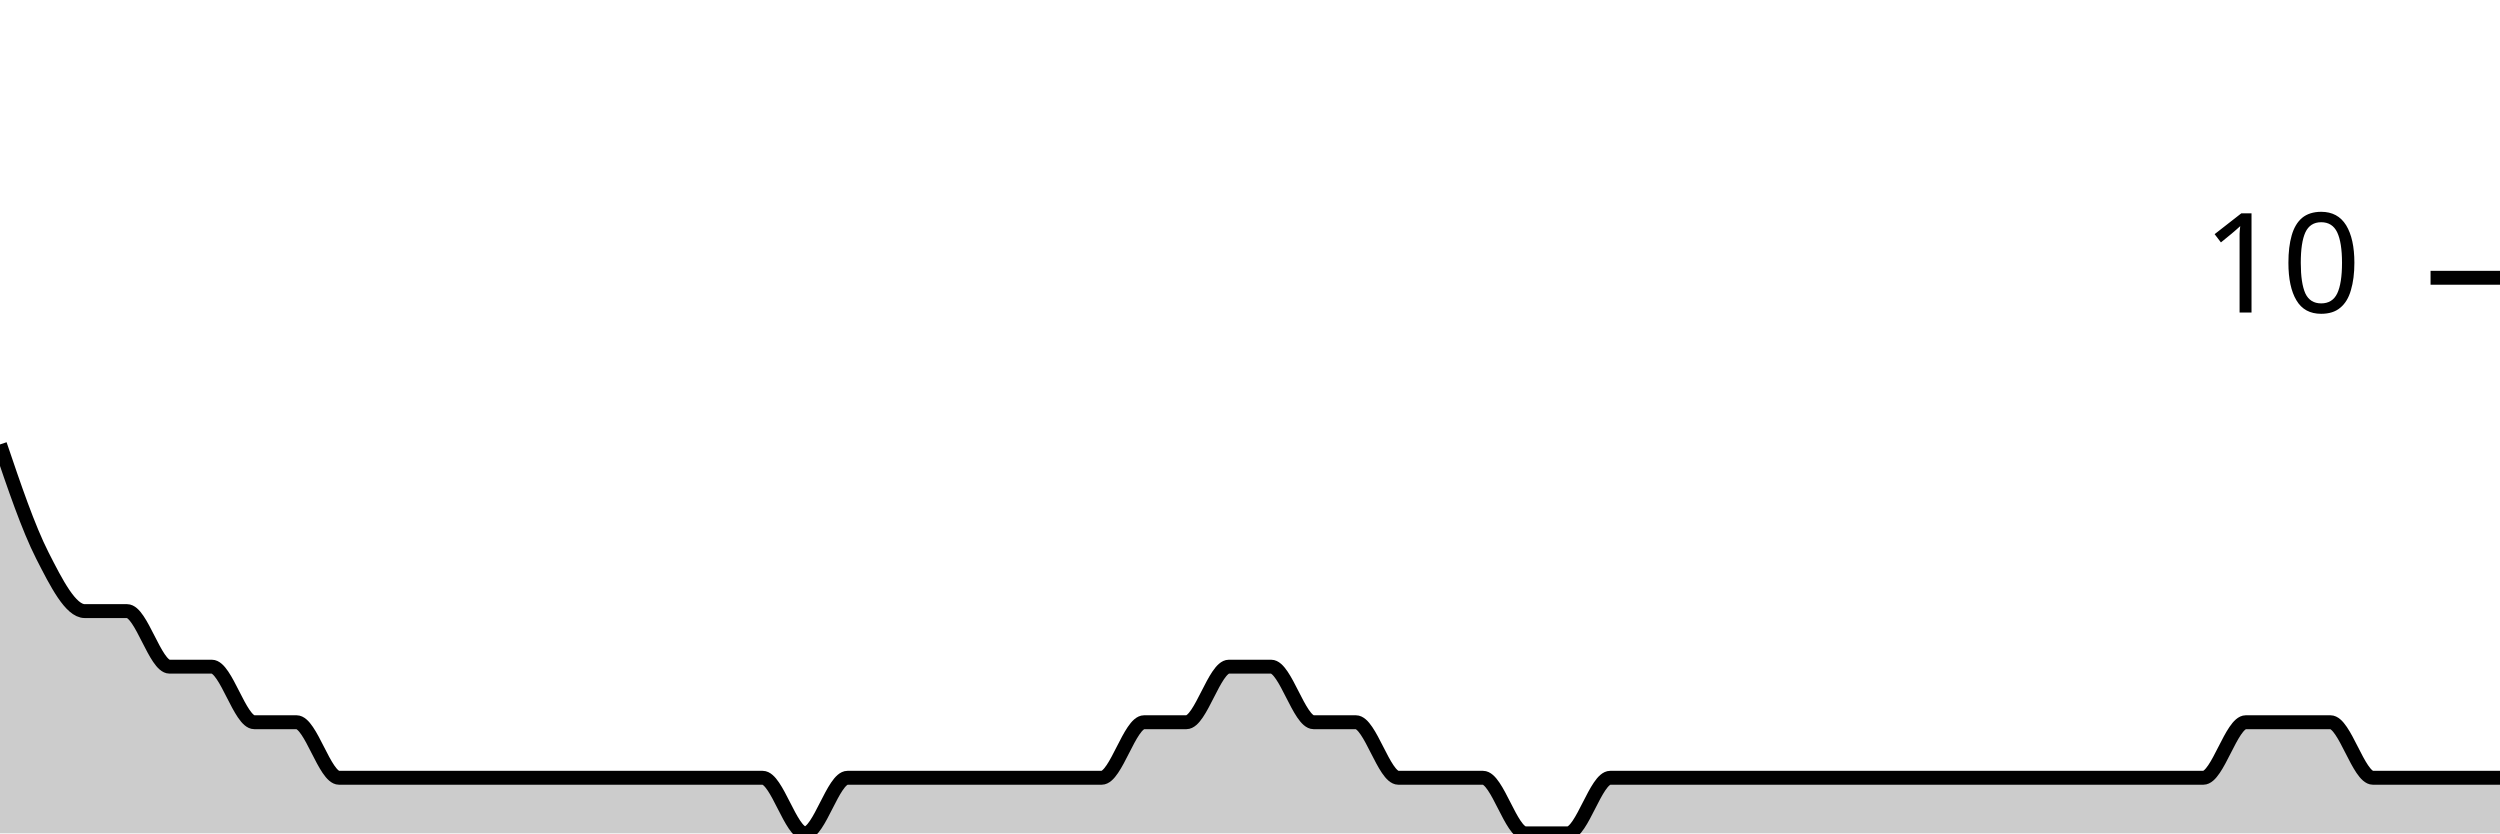
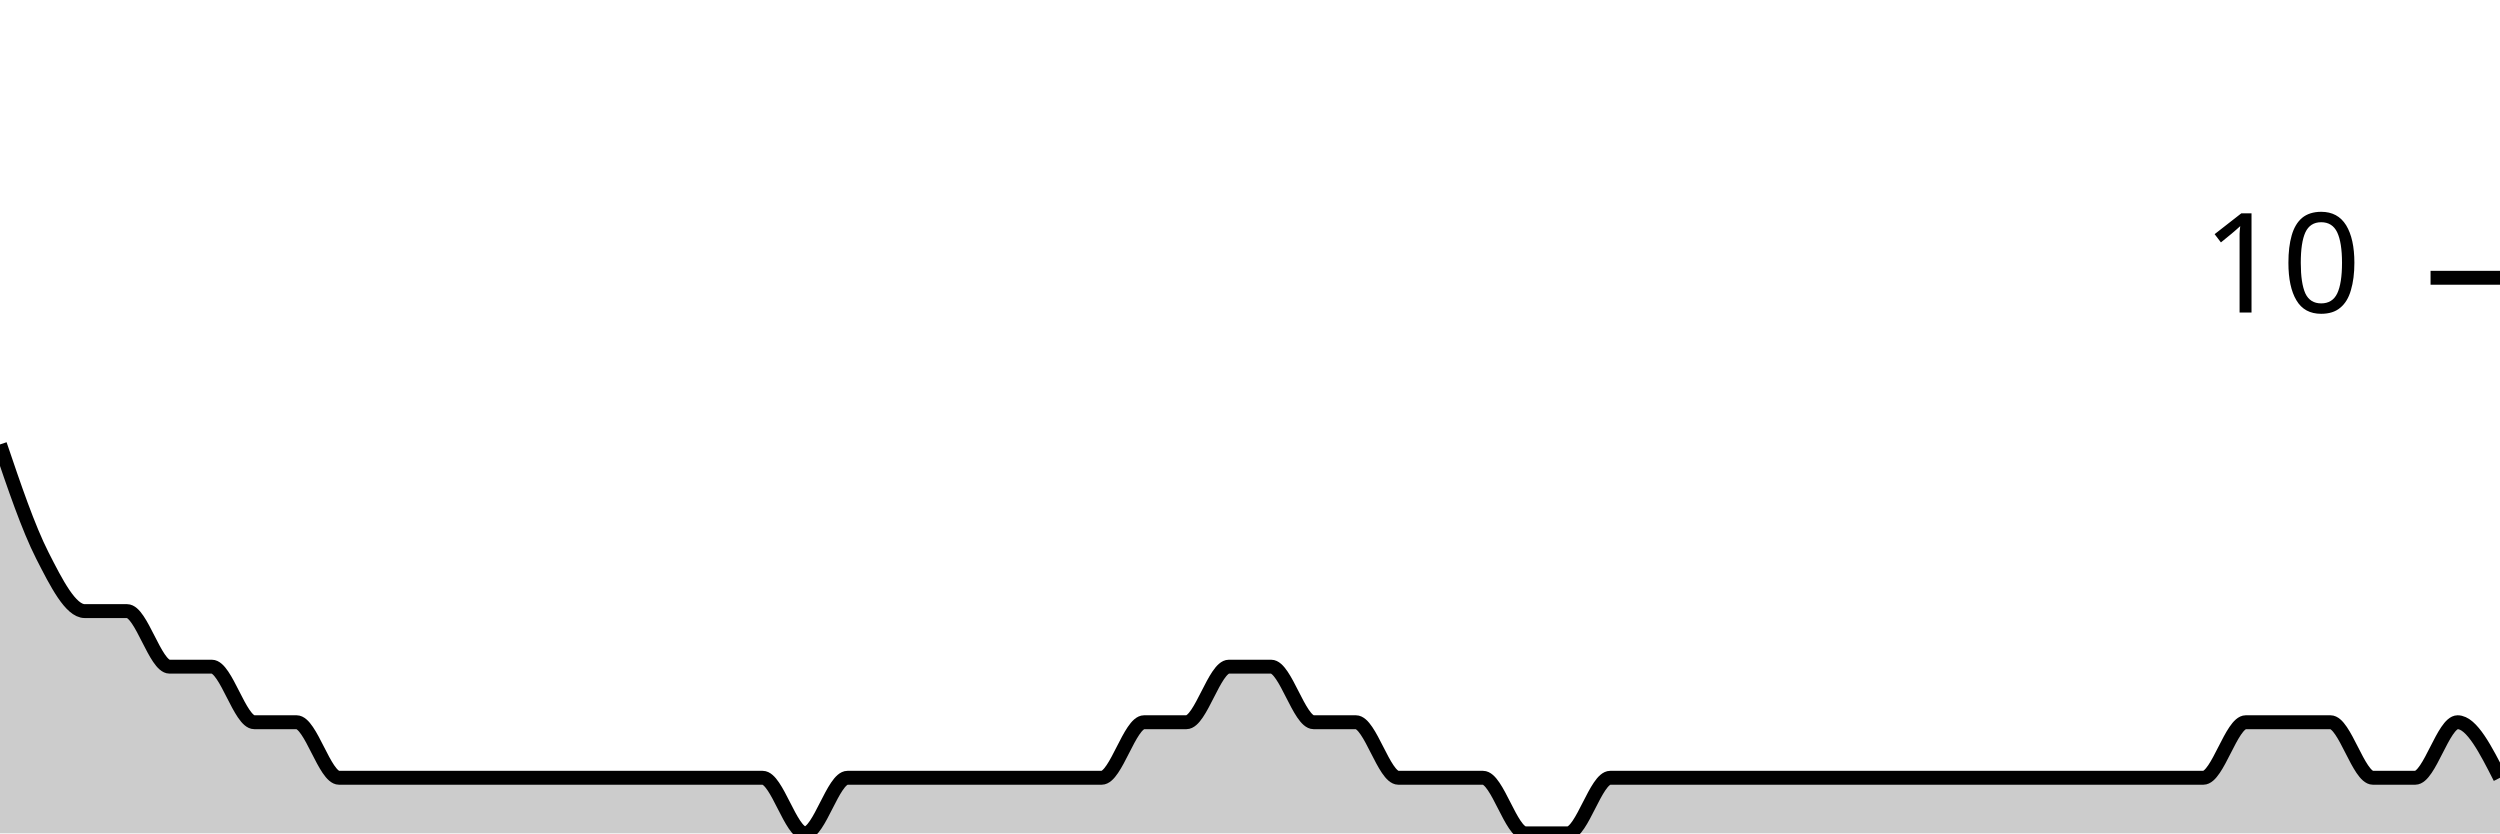
<svg xmlns="http://www.w3.org/2000/svg" viewBox="0 0 180 60">
  <g transform="translate(0,20)">
-     <path class="area" fill="rgba(0, 0, 0, 0.2)" d="M0,12C1.017,15,2.034,18,3.051,20C4.068,22,5.085,24,6.102,24C7.119,24,8.136,24,9.153,24C10.169,24,11.186,28,12.203,28C13.22,28,14.237,28,15.254,28C16.271,28,17.288,32,18.305,32C19.322,32,20.339,32,21.356,32C22.373,32,23.39,36,24.407,36C25.424,36,26.441,36,27.458,36C28.475,36,29.492,36,30.508,36C31.525,36,32.542,36,33.559,36C34.576,36,35.593,36,36.61,36C37.627,36,38.644,36,39.661,36C40.678,36,41.695,36,42.712,36C43.729,36,44.746,36,45.763,36C46.78,36,47.797,36,48.814,36C49.831,36,50.847,36,51.864,36C52.881,36,53.898,36,54.915,36C55.932,36,56.949,40,57.966,40C58.983,40,60,36,61.017,36C62.034,36,63.051,36,64.068,36C65.085,36,66.102,36,67.119,36C68.136,36,69.153,36,70.169,36C71.186,36,72.203,36,73.22,36C74.237,36,75.254,36,76.271,36C77.288,36,78.305,36,79.322,36C80.339,36,81.356,32,82.373,32C83.39,32,84.407,32,85.424,32C86.441,32,87.458,28,88.475,28C89.492,28,90.508,28,91.525,28C92.542,28,93.559,32,94.576,32C95.593,32,96.61,32,97.627,32C98.644,32,99.661,36,100.678,36C101.695,36,102.712,36,103.729,36C104.746,36,105.763,36,106.78,36C107.797,36,108.814,40,109.831,40C110.847,40,111.864,40,112.881,40C113.898,40,114.915,36,115.932,36C116.949,36,117.966,36,118.983,36C120,36,121.017,36,122.034,36C123.051,36,124.068,36,125.085,36C126.102,36,127.119,36,128.136,36C129.153,36,130.169,36,131.186,36C132.203,36,133.22,36,134.237,36C135.254,36,136.271,36,137.288,36C138.305,36,139.322,36,140.339,36C141.356,36,142.373,36,143.39,36C144.407,36,145.424,36,146.441,36C147.458,36,148.475,36,149.492,36C150.508,36,151.525,36,152.542,36C153.559,36,154.576,36,155.593,36C156.61,36,157.627,36,158.644,36C159.661,36,160.678,32,161.695,32C162.712,32,163.729,32,164.746,32C165.763,32,166.78,32,167.797,32C168.814,32,169.831,36,170.847,36C171.864,36,172.881,36,173.898,36C174.915,36,175.932,36,176.949,36C177.966,36,178.983,36,180,36L180,40C178.983,40,177.966,40,176.949,40C175.932,40,174.915,40,173.898,40C172.881,40,171.864,40,170.847,40C169.831,40,168.814,40,167.797,40C166.78,40,165.763,40,164.746,40C163.729,40,162.712,40,161.695,40C160.678,40,159.661,40,158.644,40C157.627,40,156.61,40,155.593,40C154.576,40,153.559,40,152.542,40C151.525,40,150.508,40,149.492,40C148.475,40,147.458,40,146.441,40C145.424,40,144.407,40,143.39,40C142.373,40,141.356,40,140.339,40C139.322,40,138.305,40,137.288,40C136.271,40,135.254,40,134.237,40C133.22,40,132.203,40,131.186,40C130.169,40,129.153,40,128.136,40C127.119,40,126.102,40,125.085,40C124.068,40,123.051,40,122.034,40C121.017,40,120,40,118.983,40C117.966,40,116.949,40,115.932,40C114.915,40,113.898,40,112.881,40C111.864,40,110.847,40,109.831,40C108.814,40,107.797,40,106.78,40C105.763,40,104.746,40,103.729,40C102.712,40,101.695,40,100.678,40C99.661,40,98.644,40,97.627,40C96.61,40,95.593,40,94.576,40C93.559,40,92.542,40,91.525,40C90.508,40,89.492,40,88.475,40C87.458,40,86.441,40,85.424,40C84.407,40,83.39,40,82.373,40C81.356,40,80.339,40,79.322,40C78.305,40,77.288,40,76.271,40C75.254,40,74.237,40,73.22,40C72.203,40,71.186,40,70.169,40C69.153,40,68.136,40,67.119,40C66.102,40,65.085,40,64.068,40C63.051,40,62.034,40,61.017,40C60,40,58.983,40,57.966,40C56.949,40,55.932,40,54.915,40C53.898,40,52.881,40,51.864,40C50.847,40,49.831,40,48.814,40C47.797,40,46.78,40,45.763,40C44.746,40,43.729,40,42.712,40C41.695,40,40.678,40,39.661,40C38.644,40,37.627,40,36.61,40C35.593,40,34.576,40,33.559,40C32.542,40,31.525,40,30.508,40C29.492,40,28.475,40,27.458,40C26.441,40,25.424,40,24.407,40C23.39,40,22.373,40,21.356,40C20.339,40,19.322,40,18.305,40C17.288,40,16.271,40,15.254,40C14.237,40,13.22,40,12.203,40C11.186,40,10.169,40,9.153,40C8.136,40,7.119,40,6.102,40C5.085,40,4.068,40,3.051,40C2.034,40,1.017,40,0,40Z" />
-     <path class="line" stroke="black" fill="none" d="M0,12C1.017,15,2.034,18,3.051,20C4.068,22,5.085,24,6.102,24C7.119,24,8.136,24,9.153,24C10.169,24,11.186,28,12.203,28C13.22,28,14.237,28,15.254,28C16.271,28,17.288,32,18.305,32C19.322,32,20.339,32,21.356,32C22.373,32,23.39,36,24.407,36C25.424,36,26.441,36,27.458,36C28.475,36,29.492,36,30.508,36C31.525,36,32.542,36,33.559,36C34.576,36,35.593,36,36.61,36C37.627,36,38.644,36,39.661,36C40.678,36,41.695,36,42.712,36C43.729,36,44.746,36,45.763,36C46.78,36,47.797,36,48.814,36C49.831,36,50.847,36,51.864,36C52.881,36,53.898,36,54.915,36C55.932,36,56.949,40,57.966,40C58.983,40,60,36,61.017,36C62.034,36,63.051,36,64.068,36C65.085,36,66.102,36,67.119,36C68.136,36,69.153,36,70.169,36C71.186,36,72.203,36,73.22,36C74.237,36,75.254,36,76.271,36C77.288,36,78.305,36,79.322,36C80.339,36,81.356,32,82.373,32C83.39,32,84.407,32,85.424,32C86.441,32,87.458,28,88.475,28C89.492,28,90.508,28,91.525,28C92.542,28,93.559,32,94.576,32C95.593,32,96.61,32,97.627,32C98.644,32,99.661,36,100.678,36C101.695,36,102.712,36,103.729,36C104.746,36,105.763,36,106.78,36C107.797,36,108.814,40,109.831,40C110.847,40,111.864,40,112.881,40C113.898,40,114.915,36,115.932,36C116.949,36,117.966,36,118.983,36C120,36,121.017,36,122.034,36C123.051,36,124.068,36,125.085,36C126.102,36,127.119,36,128.136,36C129.153,36,130.169,36,131.186,36C132.203,36,133.22,36,134.237,36C135.254,36,136.271,36,137.288,36C138.305,36,139.322,36,140.339,36C141.356,36,142.373,36,143.39,36C144.407,36,145.424,36,146.441,36C147.458,36,148.475,36,149.492,36C150.508,36,151.525,36,152.542,36C153.559,36,154.576,36,155.593,36C156.61,36,157.627,36,158.644,36C159.661,36,160.678,32,161.695,32C162.712,32,163.729,32,164.746,32C165.763,32,166.78,32,167.797,32C168.814,32,169.831,36,170.847,36C171.864,36,172.881,36,173.898,36C174.915,36,175.932,36,176.949,36C177.966,36,178.983,36,180,36" />
+     <path class="area" fill="rgba(0, 0, 0, 0.2)" d="M0,12C1.017,15,2.034,18,3.051,20C4.068,22,5.085,24,6.102,24C7.119,24,8.136,24,9.153,24C10.169,24,11.186,28,12.203,28C13.22,28,14.237,28,15.254,28C16.271,28,17.288,32,18.305,32C19.322,32,20.339,32,21.356,32C22.373,32,23.39,36,24.407,36C25.424,36,26.441,36,27.458,36C28.475,36,29.492,36,30.508,36C31.525,36,32.542,36,33.559,36C34.576,36,35.593,36,36.61,36C37.627,36,38.644,36,39.661,36C40.678,36,41.695,36,42.712,36C43.729,36,44.746,36,45.763,36C46.78,36,47.797,36,48.814,36C49.831,36,50.847,36,51.864,36C52.881,36,53.898,36,54.915,36C55.932,36,56.949,40,57.966,40C58.983,40,60,36,61.017,36C62.034,36,63.051,36,64.068,36C65.085,36,66.102,36,67.119,36C68.136,36,69.153,36,70.169,36C71.186,36,72.203,36,73.22,36C74.237,36,75.254,36,76.271,36C77.288,36,78.305,36,79.322,36C80.339,36,81.356,32,82.373,32C83.39,32,84.407,32,85.424,32C86.441,32,87.458,28,88.475,28C89.492,28,90.508,28,91.525,28C92.542,28,93.559,32,94.576,32C95.593,32,96.61,32,97.627,32C98.644,32,99.661,36,100.678,36C101.695,36,102.712,36,103.729,36C104.746,36,105.763,36,106.78,36C107.797,36,108.814,40,109.831,40C110.847,40,111.864,40,112.881,40C113.898,40,114.915,36,115.932,36C116.949,36,117.966,36,118.983,36C120,36,121.017,36,122.034,36C123.051,36,124.068,36,125.085,36C126.102,36,127.119,36,128.136,36C129.153,36,130.169,36,131.186,36C132.203,36,133.22,36,134.237,36C135.254,36,136.271,36,137.288,36C138.305,36,139.322,36,140.339,36C141.356,36,142.373,36,143.39,36C144.407,36,145.424,36,146.441,36C147.458,36,148.475,36,149.492,36C150.508,36,151.525,36,152.542,36C153.559,36,154.576,36,155.593,36C156.61,36,157.627,36,158.644,36C159.661,36,160.678,32,161.695,32C162.712,32,163.729,32,164.746,32C165.763,32,166.78,32,167.797,32C168.814,32,169.831,36,170.847,36C171.864,36,172.881,36,173.898,36C174.915,36,175.932,32,176.949,32C177.966,32,178.983,34,180,36L180,40C178.983,40,177.966,40,176.949,40C175.932,40,174.915,40,173.898,40C172.881,40,171.864,40,170.847,40C169.831,40,168.814,40,167.797,40C166.78,40,165.763,40,164.746,40C163.729,40,162.712,40,161.695,40C160.678,40,159.661,40,158.644,40C157.627,40,156.61,40,155.593,40C154.576,40,153.559,40,152.542,40C151.525,40,150.508,40,149.492,40C148.475,40,147.458,40,146.441,40C145.424,40,144.407,40,143.39,40C142.373,40,141.356,40,140.339,40C139.322,40,138.305,40,137.288,40C136.271,40,135.254,40,134.237,40C133.22,40,132.203,40,131.186,40C130.169,40,129.153,40,128.136,40C127.119,40,126.102,40,125.085,40C124.068,40,123.051,40,122.034,40C121.017,40,120,40,118.983,40C117.966,40,116.949,40,115.932,40C114.915,40,113.898,40,112.881,40C111.864,40,110.847,40,109.831,40C108.814,40,107.797,40,106.78,40C105.763,40,104.746,40,103.729,40C102.712,40,101.695,40,100.678,40C99.661,40,98.644,40,97.627,40C96.61,40,95.593,40,94.576,40C93.559,40,92.542,40,91.525,40C90.508,40,89.492,40,88.475,40C87.458,40,86.441,40,85.424,40C84.407,40,83.39,40,82.373,40C81.356,40,80.339,40,79.322,40C78.305,40,77.288,40,76.271,40C75.254,40,74.237,40,73.22,40C72.203,40,71.186,40,70.169,40C69.153,40,68.136,40,67.119,40C66.102,40,65.085,40,64.068,40C63.051,40,62.034,40,61.017,40C60,40,58.983,40,57.966,40C56.949,40,55.932,40,54.915,40C53.898,40,52.881,40,51.864,40C50.847,40,49.831,40,48.814,40C47.797,40,46.78,40,45.763,40C44.746,40,43.729,40,42.712,40C41.695,40,40.678,40,39.661,40C38.644,40,37.627,40,36.61,40C35.593,40,34.576,40,33.559,40C32.542,40,31.525,40,30.508,40C29.492,40,28.475,40,27.458,40C26.441,40,25.424,40,24.407,40C23.39,40,22.373,40,21.356,40C20.339,40,19.322,40,18.305,40C17.288,40,16.271,40,15.254,40C14.237,40,13.22,40,12.203,40C11.186,40,10.169,40,9.153,40C8.136,40,7.119,40,6.102,40C5.085,40,4.068,40,3.051,40C2.034,40,1.017,40,0,40Z" />
+     <path class="line" stroke="black" fill="none" d="M0,12C1.017,15,2.034,18,3.051,20C4.068,22,5.085,24,6.102,24C7.119,24,8.136,24,9.153,24C10.169,24,11.186,28,12.203,28C13.22,28,14.237,28,15.254,28C16.271,28,17.288,32,18.305,32C19.322,32,20.339,32,21.356,32C22.373,32,23.39,36,24.407,36C25.424,36,26.441,36,27.458,36C28.475,36,29.492,36,30.508,36C31.525,36,32.542,36,33.559,36C34.576,36,35.593,36,36.61,36C37.627,36,38.644,36,39.661,36C40.678,36,41.695,36,42.712,36C43.729,36,44.746,36,45.763,36C46.78,36,47.797,36,48.814,36C49.831,36,50.847,36,51.864,36C52.881,36,53.898,36,54.915,36C55.932,36,56.949,40,57.966,40C58.983,40,60,36,61.017,36C62.034,36,63.051,36,64.068,36C65.085,36,66.102,36,67.119,36C68.136,36,69.153,36,70.169,36C71.186,36,72.203,36,73.22,36C74.237,36,75.254,36,76.271,36C77.288,36,78.305,36,79.322,36C80.339,36,81.356,32,82.373,32C83.39,32,84.407,32,85.424,32C86.441,32,87.458,28,88.475,28C89.492,28,90.508,28,91.525,28C92.542,28,93.559,32,94.576,32C95.593,32,96.61,32,97.627,32C98.644,32,99.661,36,100.678,36C101.695,36,102.712,36,103.729,36C104.746,36,105.763,36,106.78,36C107.797,36,108.814,40,109.831,40C110.847,40,111.864,40,112.881,40C113.898,40,114.915,36,115.932,36C116.949,36,117.966,36,118.983,36C120,36,121.017,36,122.034,36C123.051,36,124.068,36,125.085,36C126.102,36,127.119,36,128.136,36C129.153,36,130.169,36,131.186,36C132.203,36,133.22,36,134.237,36C135.254,36,136.271,36,137.288,36C138.305,36,139.322,36,140.339,36C141.356,36,142.373,36,143.39,36C144.407,36,145.424,36,146.441,36C147.458,36,148.475,36,149.492,36C150.508,36,151.525,36,152.542,36C153.559,36,154.576,36,155.593,36C156.61,36,157.627,36,158.644,36C159.661,36,160.678,32,161.695,32C162.712,32,163.729,32,164.746,32C165.763,32,166.78,32,167.797,32C168.814,32,169.831,36,170.847,36C171.864,36,172.881,36,173.898,36C174.915,36,175.932,32,176.949,32C177.966,32,178.983,34,180,36" />
    <path class="axis-ceiling" stroke-width="1" stroke="black" fill="none" d="M175,0L180,0" />
    <text class="axis-ceiling-label" font-family="sans-serif" text-anchor="end" font-size="10px" x="170" y="2.5">10</text>
  </g>
</svg>
